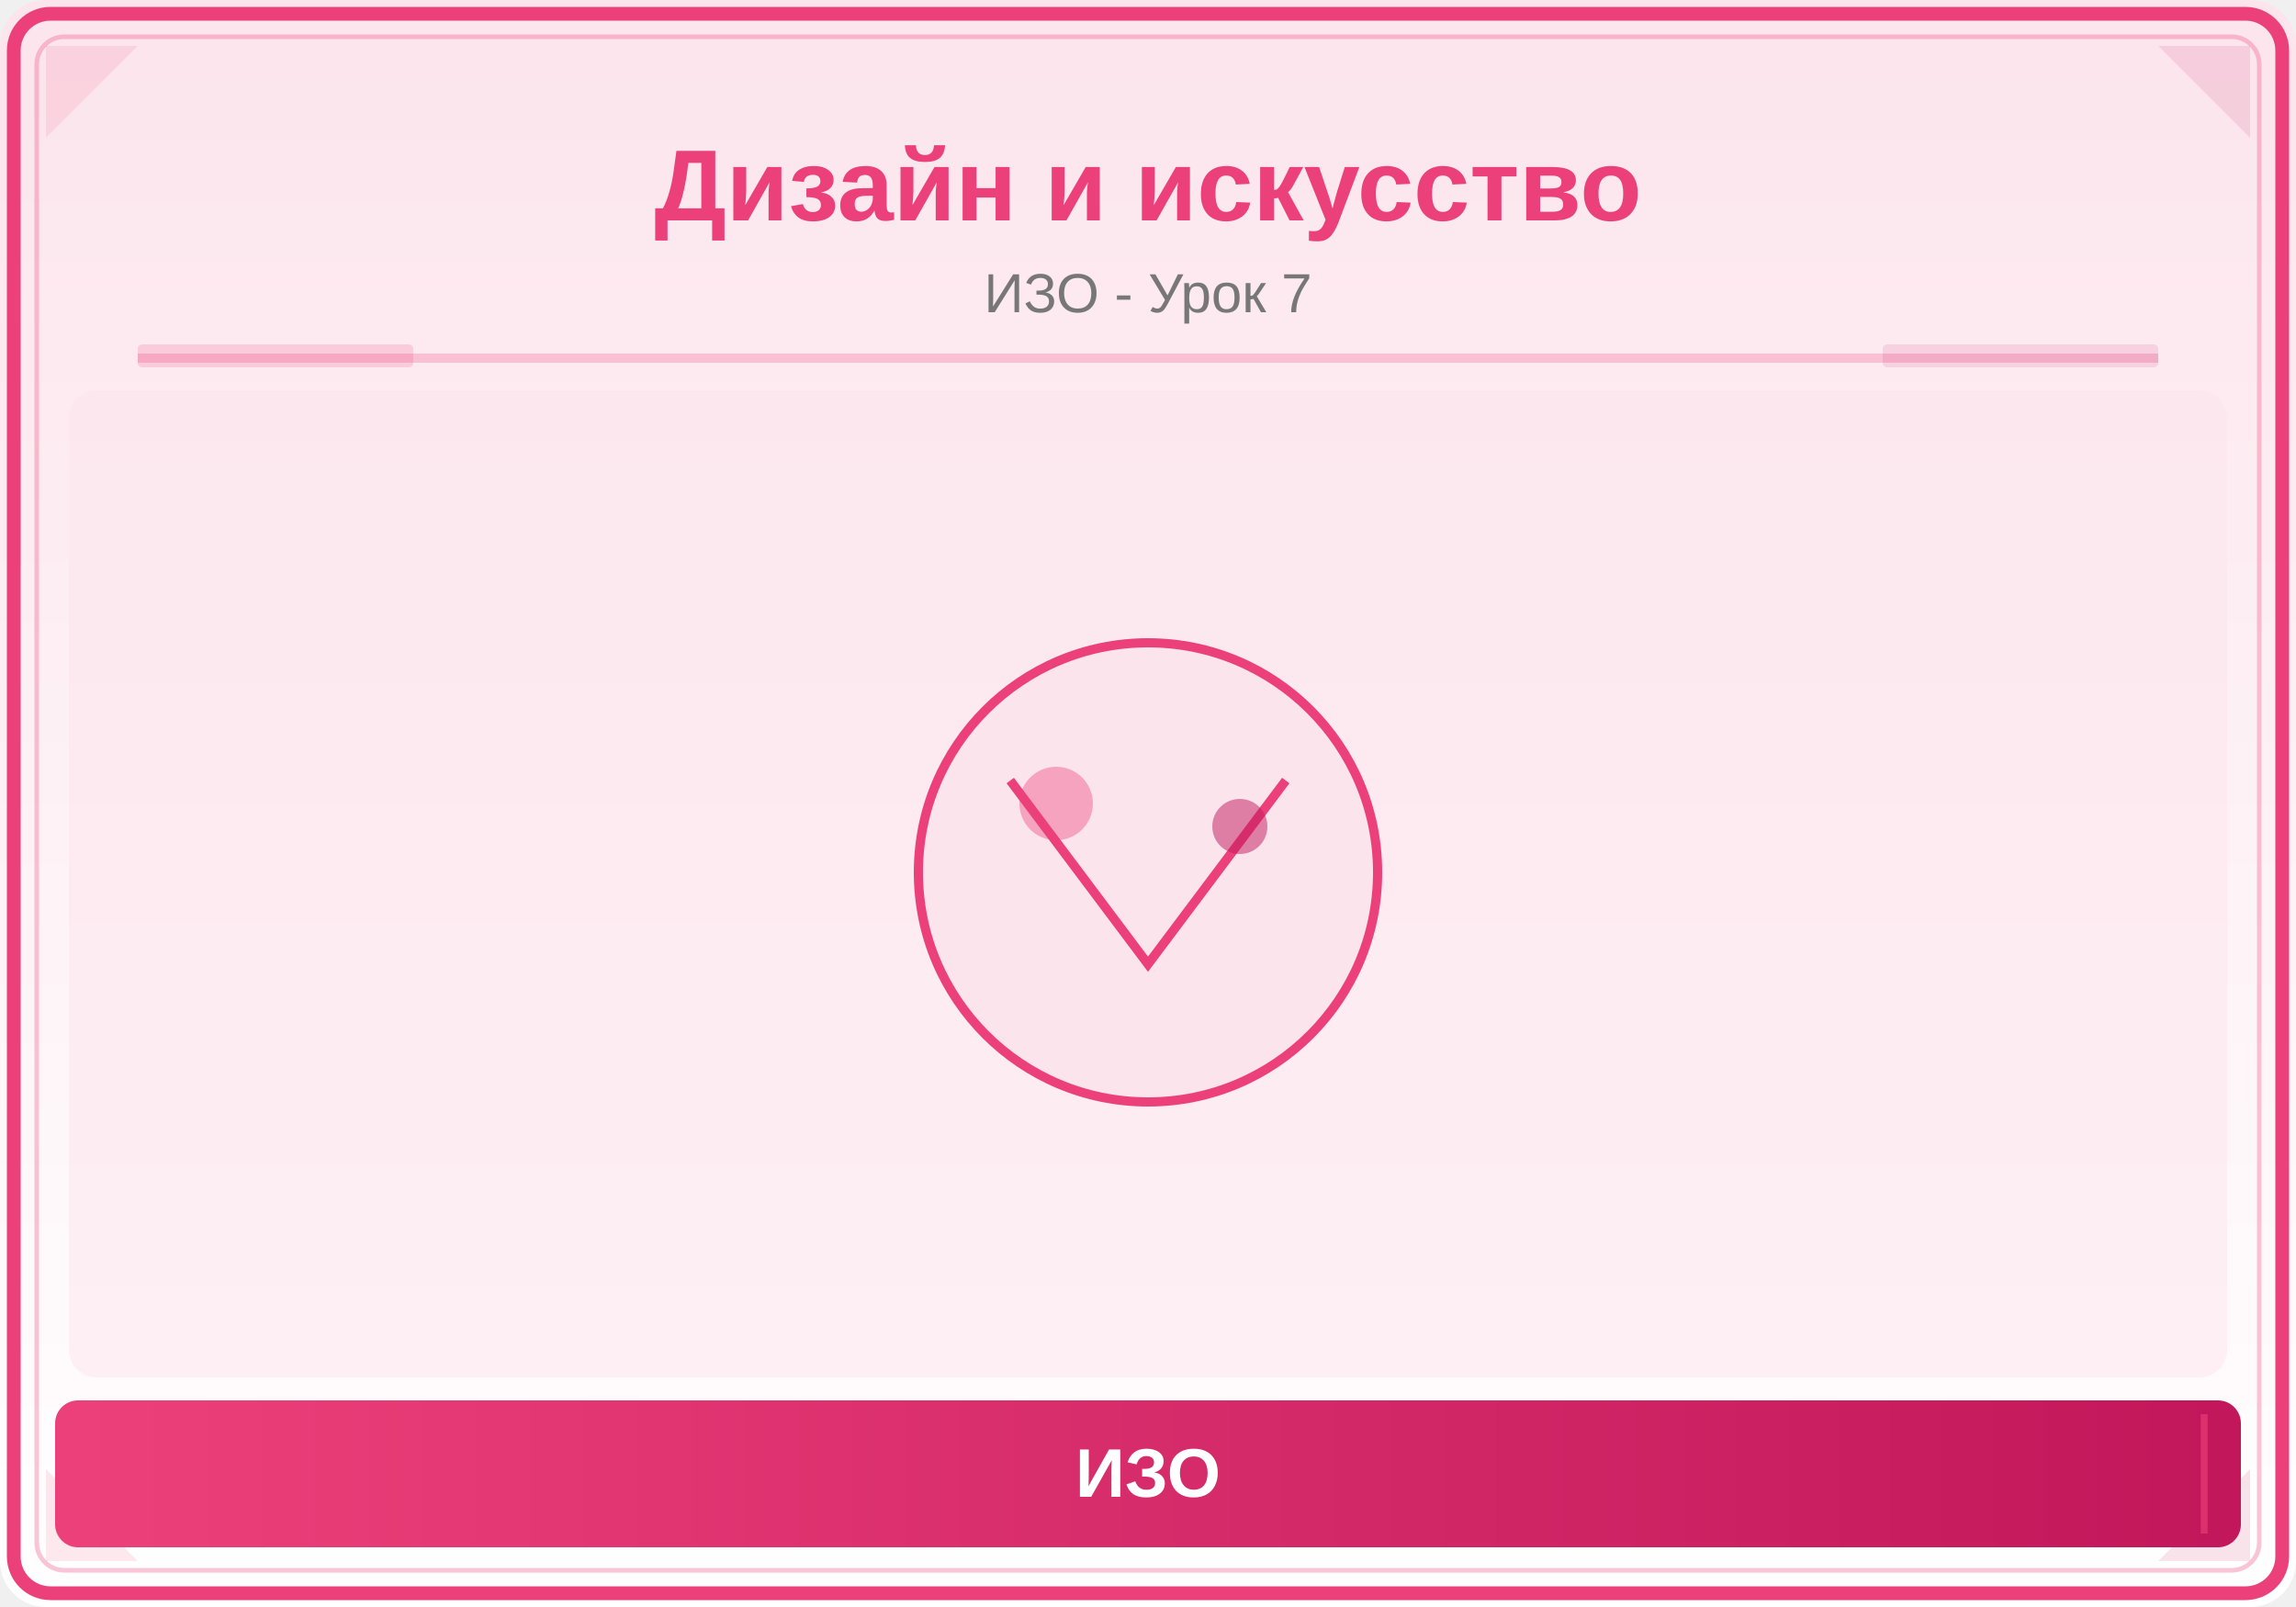
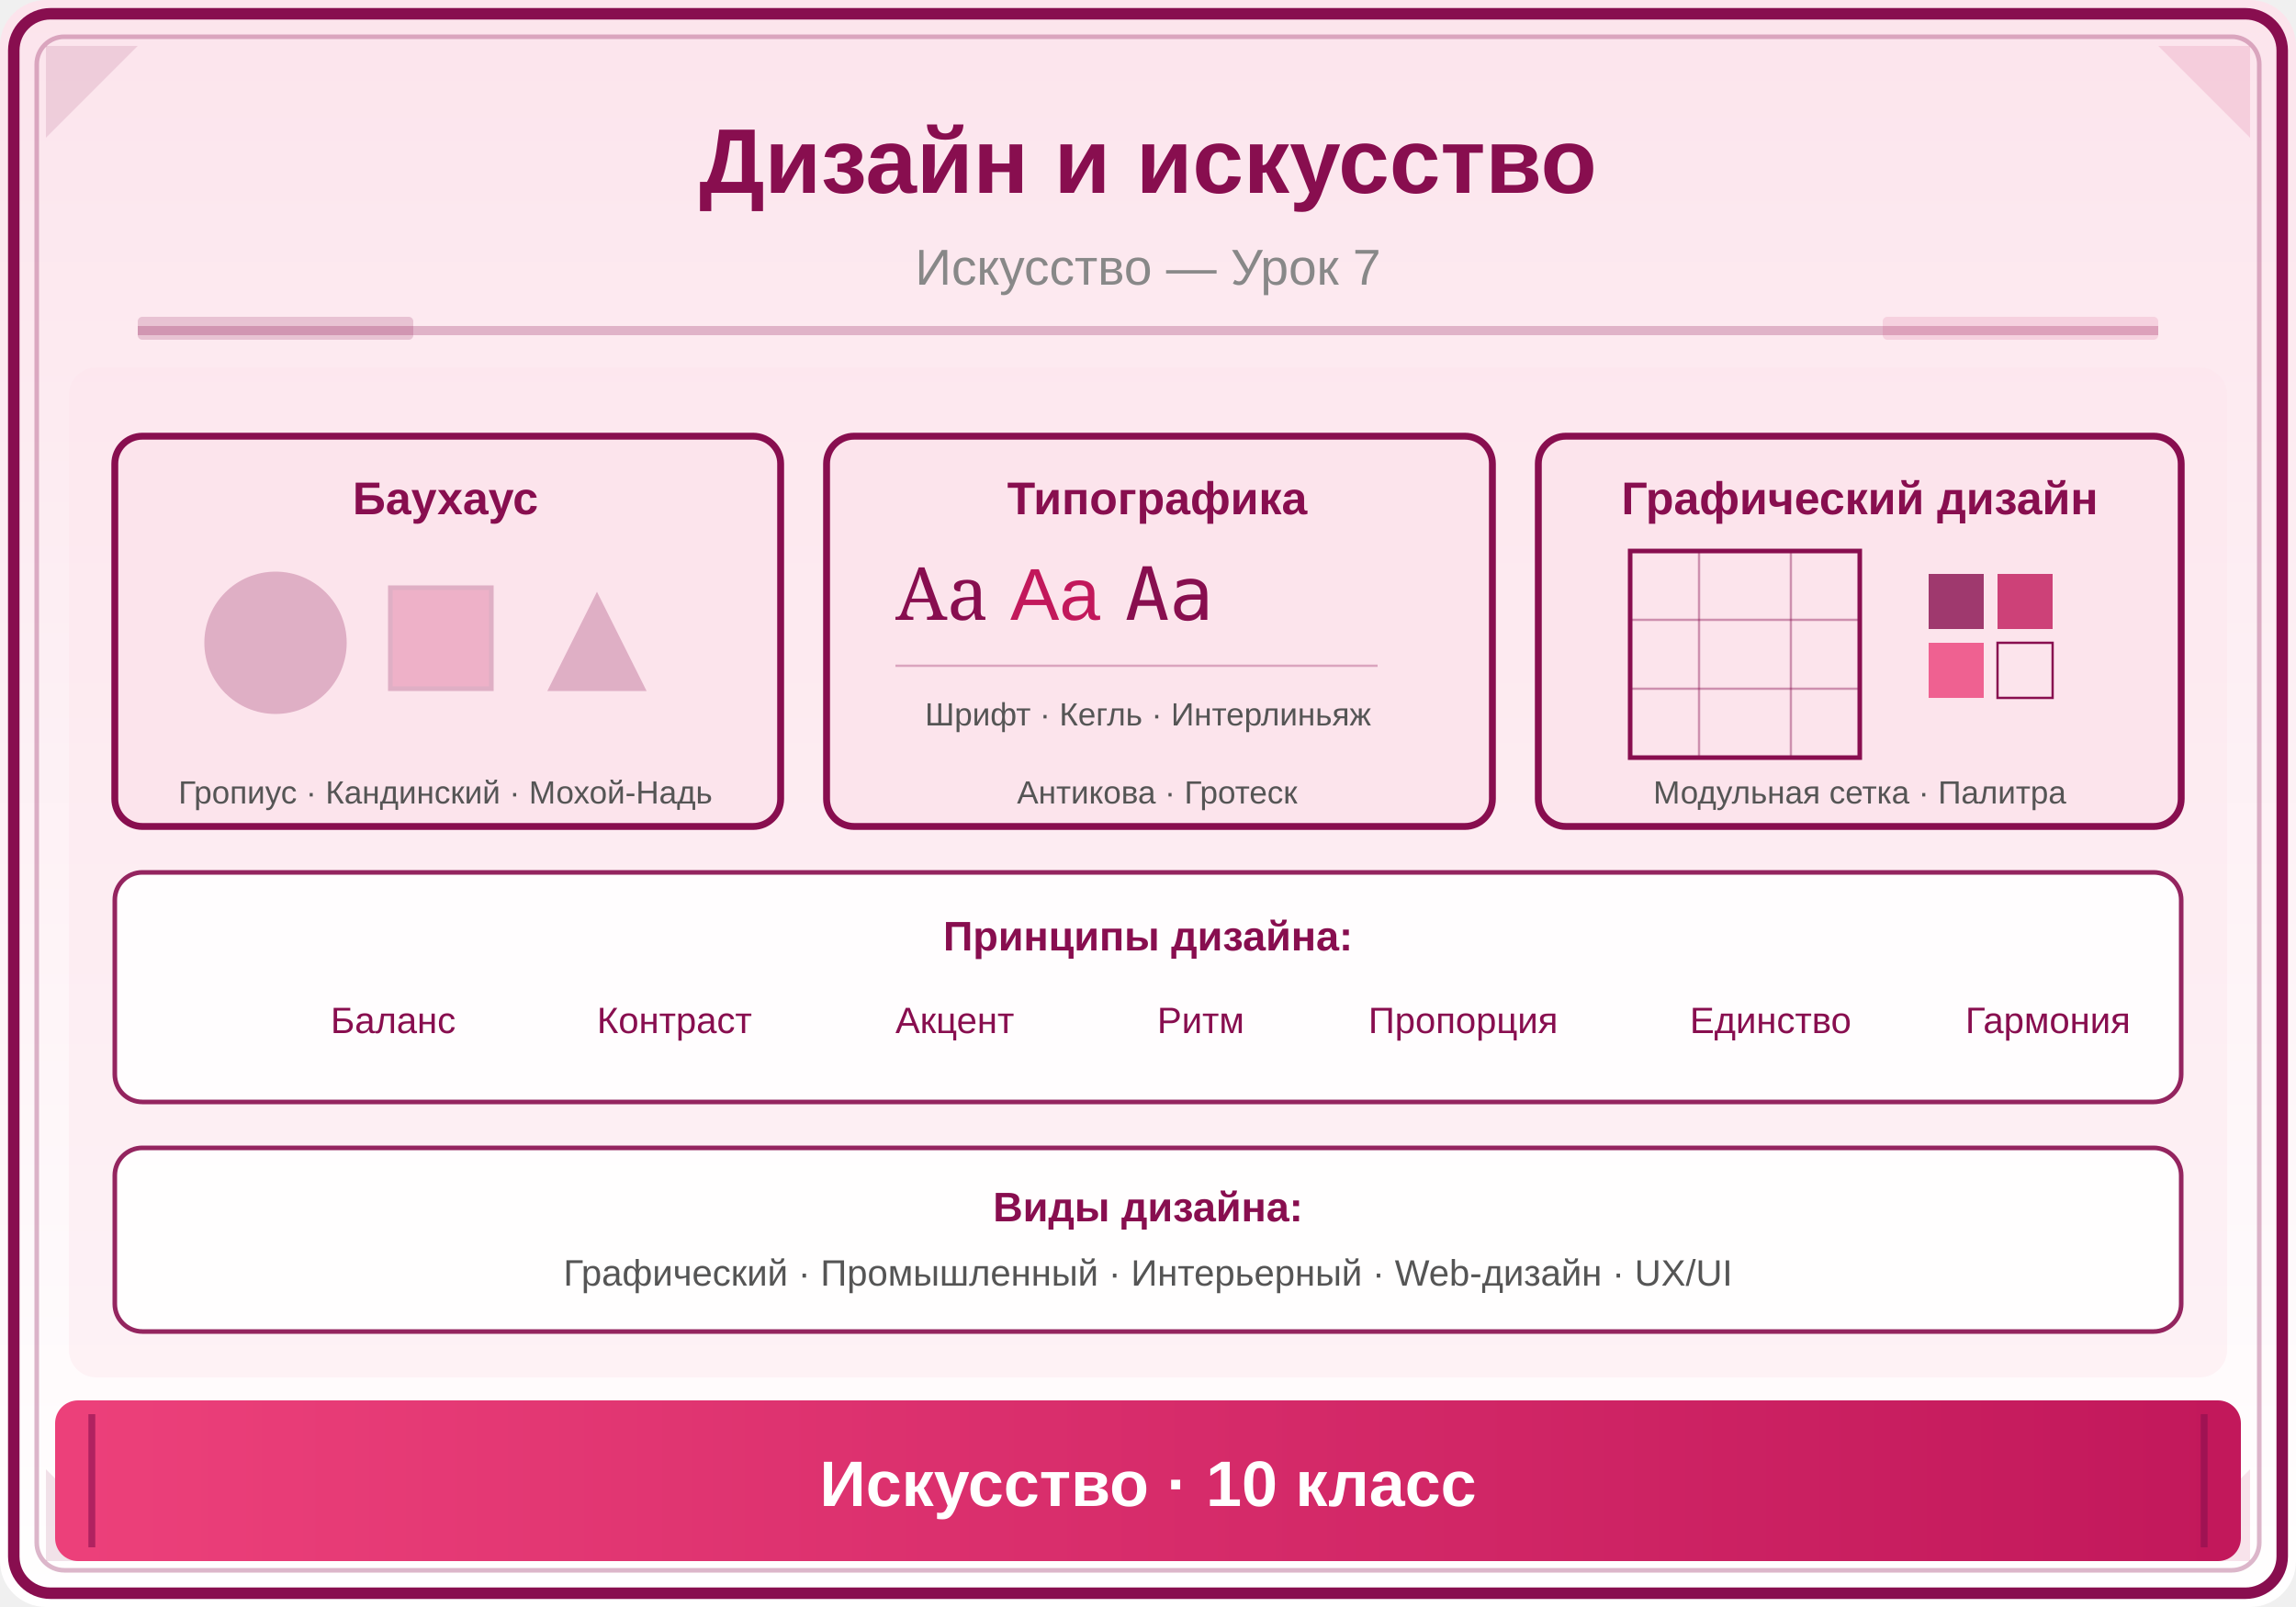
<svg xmlns="http://www.w3.org/2000/svg" viewBox="0 0 500 350">
  <defs>
    <linearGradient id="bg" x1="0" y1="0" x2="0" y2="1">
      <stop offset="0%" stop-color="#FCE4EC" />
      <stop offset="100%" stop-color="#FFFFFF" />
    </linearGradient>
    <linearGradient id="panel" x1="0" y1="0" x2="1" y2="0">
      <stop offset="0%" stop-color="#EC407A" />
      <stop offset="100%" stop-color="#C2185B" />
    </linearGradient>
  </defs>
  <rect width="500" height="350" fill="url(#bg)" rx="10" />
-   <rect x="3" y="3" width="494" height="344" rx="8" fill="none" stroke="#EC407A" stroke-width="3" />
-   <rect x="8" y="8" width="484" height="334" rx="6" fill="none" stroke="#EC407A" stroke-width="1" opacity="0.3" />
-   <polygon points="10,10 30,10 10,30" fill="#EC407A" opacity="0.12" />
+   <rect x="3" y="3" width="494" height="344" rx="8" fill="none" stroke="#880E4F" stroke-width="2.5" />
+   <rect x="8" y="8" width="484" height="334" rx="6" fill="none" stroke="#880E4F" stroke-width="1" opacity="0.3" />
+   <polygon points="10,10 30,10 10,30" fill="#880E4F" opacity="0.12" />
  <polygon points="490,10 470,10 490,30" fill="#C2185B" opacity="0.12" />
-   <polygon points="10,340 30,340 10,320" fill="#EC407A" opacity="0.12" />
+   <polygon points="10,340 30,340 10,320" fill="#880E4F" opacity="0.12" />
  <polygon points="490,340 470,340 490,320" fill="#C2185B" opacity="0.12" />
-   <text x="250" y="48" font-family="Arial,sans-serif" font-size="22" font-weight="bold" fill="#EC407A" text-anchor="middle">Дизайн и искусство</text>
-   <text x="250" y="68" font-family="Arial,sans-serif" font-size="12" fill="#777" text-anchor="middle">ИЗО - Урок 7</text>
-   <line x1="30" y1="78" x2="470" y2="78" stroke="#EC407A" stroke-width="2" opacity="0.25" />
-   <rect x="30" y="75" width="60" height="5" fill="#EC407A" opacity="0.18" rx="1" />
-   <rect x="410" y="75" width="60" height="5" fill="#C2185B" opacity="0.12" rx="1" />
+   <text x="250" y="42" font-family="Arial,sans-serif" font-size="20" font-weight="bold" fill="#880E4F" text-anchor="middle">Дизайн и искусство</text>
+   <text x="250" y="62" font-family="Arial,sans-serif" font-size="11" fill="#888" text-anchor="middle">Искусство — Урок 7</text>
+   <line x1="30" y1="72" x2="470" y2="72" stroke="#880E4F" stroke-width="2" opacity="0.25" />
+   <rect x="30" y="69" width="60" height="5" fill="#880E4F" opacity="0.18" rx="1" />
+   <rect x="410" y="69" width="60" height="5" fill="#C2185B" opacity="0.12" rx="1" />
  <clipPath id="ill">
-     <rect x="15" y="85" width="470" height="215" rx="6" />
+     <rect x="15" y="80" width="470" height="220" rx="6" />
  </clipPath>
  <g clip-path="url(#ill)">
-     <rect x="15" y="85" width="470" height="215" fill="#FCE4EC" opacity="0.5" />
-     <circle cx="250" cy="190" r="50" fill="#FCE4EC" stroke="#EC407A" stroke-width="2" />
-     <path d="M220,170 L250,210 L280,170" fill="none" stroke="#EC407A" stroke-width="2" />
-     <circle cx="230" cy="175" r="8" fill="#EC407A" opacity="0.4" />
-     <circle cx="270" cy="180" r="6" fill="#C2185B" opacity="0.5" />
+     <rect x="15" y="80" width="470" height="220" fill="#FCE4EC" opacity="0.4" />
+     <rect x="25" y="95" width="145" height="85" rx="6" fill="#FCE4EC" stroke="#880E4F" stroke-width="1.5" />
+     <text x="97" y="112" font-family="Arial,sans-serif" font-size="10" font-weight="bold" fill="#880E4F" text-anchor="middle">Баухаус</text>
+     <circle cx="60" cy="140" r="15" fill="#880E4F" opacity="0.25" stroke="#880E4F" stroke-width="1" />
+     <rect x="85" y="128" width="22" height="22" fill="#C2185B" opacity="0.25" stroke="#880E4F" stroke-width="1" />
+     <polygon points="120,150 130,130 140,150" fill="#880E4F" opacity="0.25" stroke="#880E4F" stroke-width="1" />
+     <text x="97" y="175" font-family="Arial,sans-serif" font-size="7" fill="#555" text-anchor="middle">Гропиус · Кандинский · Мохой-Надь</text>
+     <rect x="180" y="95" width="145" height="85" rx="6" fill="#FCE4EC" stroke="#880E4F" stroke-width="1.5" />
+     <text x="252" y="112" font-family="Arial,sans-serif" font-size="10" font-weight="bold" fill="#880E4F" text-anchor="middle">Типографика</text>
+     <text x="195" y="135" font-family="serif" font-size="16" fill="#880E4F">Aa</text>
+     <text x="220" y="135" font-family="Arial,sans-serif" font-size="16" fill="#C2185B">Aa</text>
+     <text x="245" y="135" font-family="monospace" font-size="16" fill="#880E4F">Aa</text>
+     <line x1="195" y1="145" x2="300" y2="145" stroke="#880E4F" stroke-width="0.5" opacity="0.3" />
+     <text x="250" y="158" font-family="Arial,sans-serif" font-size="7" fill="#555" text-anchor="middle">Шрифт · Кегль · Интерлиньяж</text>
+     <text x="252" y="175" font-family="Arial,sans-serif" font-size="7" fill="#555" text-anchor="middle">Антикова · Гротеск</text>
+     <rect x="335" y="95" width="140" height="85" rx="6" fill="#FCE4EC" stroke="#880E4F" stroke-width="1.5" />
+     <text x="405" y="112" font-family="Arial,sans-serif" font-size="10" font-weight="bold" fill="#880E4F" text-anchor="middle">Графический дизайн</text>
+     <rect x="355" y="120" width="50" height="45" fill="none" stroke="#880E4F" stroke-width="1" />
+     <line x1="370" y1="120" x2="370" y2="165" stroke="#880E4F" stroke-width="0.5" opacity="0.4" />
+     <line x1="390" y1="120" x2="390" y2="165" stroke="#880E4F" stroke-width="0.5" opacity="0.4" />
+     <line x1="355" y1="135" x2="405" y2="135" stroke="#880E4F" stroke-width="0.5" opacity="0.4" />
+     <line x1="355" y1="150" x2="405" y2="150" stroke="#880E4F" stroke-width="0.5" opacity="0.4" />
+     <rect x="420" y="125" width="12" height="12" fill="#880E4F" opacity="0.8" />
+     <rect x="435" y="125" width="12" height="12" fill="#C2185B" opacity="0.8" />
+     <rect x="420" y="140" width="12" height="12" fill="#EC407A" opacity="0.8" />
+     <rect x="435" y="140" width="12" height="12" fill="#FCE4EC" stroke="#880E4F" stroke-width="0.5" />
+     <text x="405" y="175" font-family="Arial,sans-serif" font-size="7" fill="#555" text-anchor="middle">Модульная сетка · Палитра</text>
+     <rect x="25" y="190" width="450" height="50" rx="6" fill="white" stroke="#880E4F" stroke-width="1" opacity="0.9" />
+     <text x="250" y="207" font-family="Arial,sans-serif" font-size="9" font-weight="bold" fill="#880E4F" text-anchor="middle">Принципы дизайна:</text>
+     <text x="72" y="225" font-family="Arial,sans-serif" font-size="8" fill="#880E4F">Баланс</text>
+     <text x="130" y="225" font-family="Arial,sans-serif" font-size="8" fill="#880E4F">Контраст</text>
+     <text x="195" y="225" font-family="Arial,sans-serif" font-size="8" fill="#880E4F">Акцент</text>
+     <text x="252" y="225" font-family="Arial,sans-serif" font-size="8" fill="#880E4F">Ритм</text>
+     <text x="298" y="225" font-family="Arial,sans-serif" font-size="8" fill="#880E4F">Пропорция</text>
+     <text x="368" y="225" font-family="Arial,sans-serif" font-size="8" fill="#880E4F">Единство</text>
+     <text x="428" y="225" font-family="Arial,sans-serif" font-size="8" fill="#880E4F">Гармония</text>
+     <rect x="25" y="250" width="450" height="40" rx="6" fill="white" stroke="#880E4F" stroke-width="1" opacity="0.9" />
+     <text x="250" y="266" font-family="Arial,sans-serif" font-size="9" font-weight="bold" fill="#880E4F" text-anchor="middle">Виды дизайна:</text>
+     <text x="250" y="280" font-family="Arial,sans-serif" font-size="8" fill="#555" text-anchor="middle">Графический · Промышленный · Интерьерный · Web-дизайн · UX/UI</text>
  </g>
-   <rect x="12" y="305" width="476" height="32" rx="5" fill="url(#panel)" />
-   <line x1="20" y1="308" x2="20" y2="334" stroke="#EC407A" stroke-width="1.5" opacity="0.6" />
-   <line x1="480" y1="308" x2="480" y2="334" stroke="#EC407A" stroke-width="1.5" opacity="0.6" />
-   <text x="250" y="326" font-family="Arial,sans-serif" font-size="15" text-anchor="middle" fill="white" font-weight="bold">ИЗО</text>
+   <rect x="12" y="305" width="476" height="35" rx="5" fill="url(#panel)" />
+   <line x1="20" y1="308" x2="20" y2="337" stroke="#880E4F" stroke-width="1.5" opacity="0.6" />
+   <line x1="480" y1="308" x2="480" y2="337" stroke="#880E4F" stroke-width="1.5" opacity="0.6" />
+   <text x="250" y="328" font-family="Arial,sans-serif" font-size="14" text-anchor="middle" fill="white" font-weight="bold">Искусство · 10 класс</text>
</svg>
